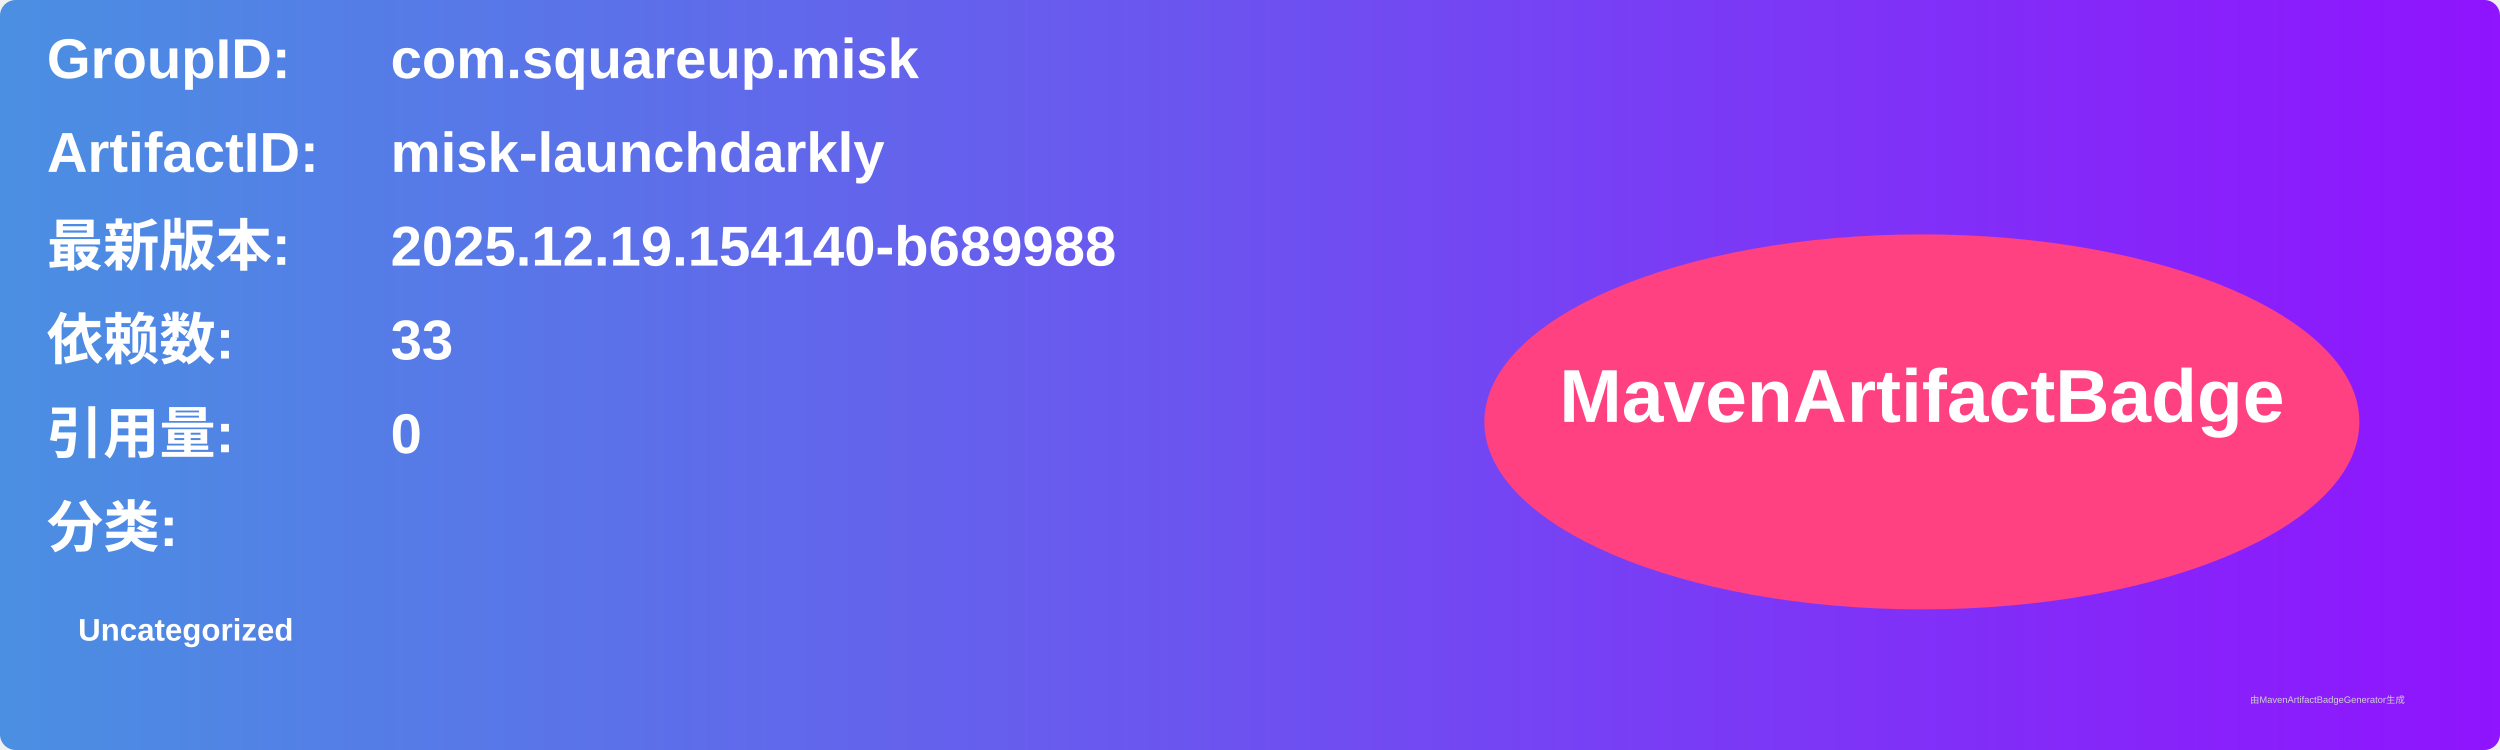
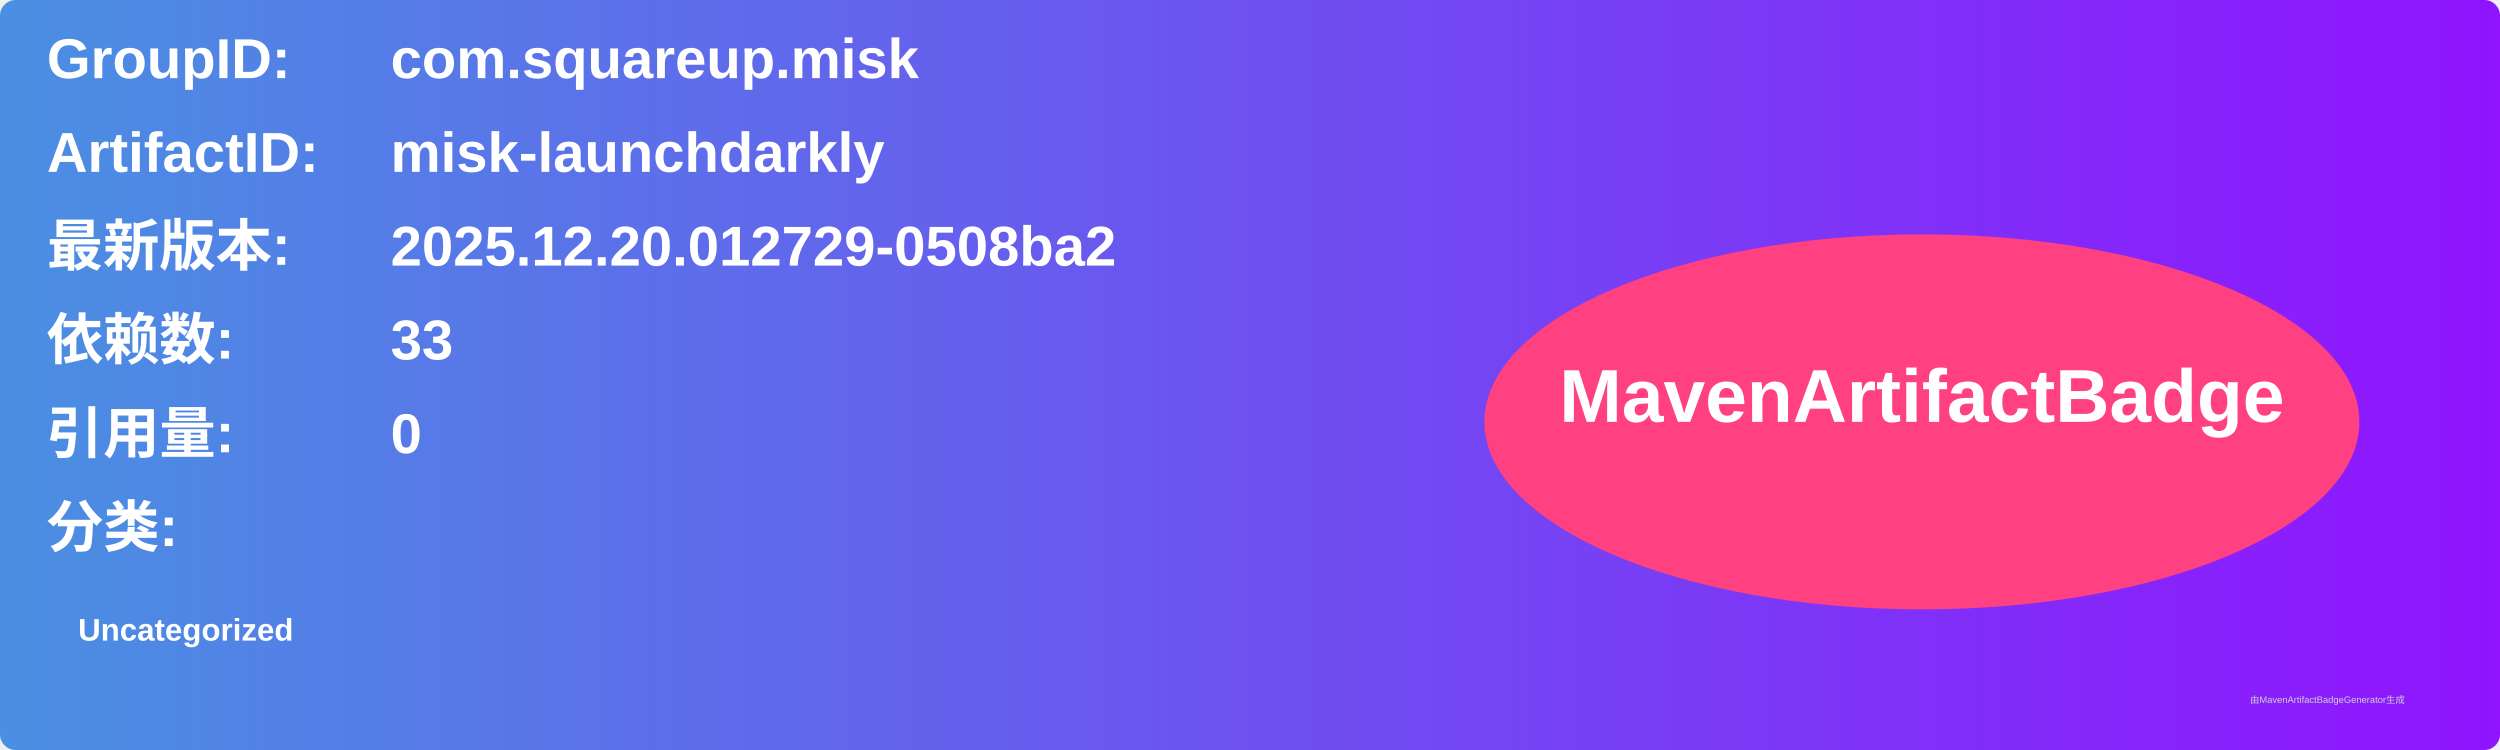
<svg xmlns="http://www.w3.org/2000/svg" width="800" height="240" viewBox="0 0 800 240">
  <linearGradient id="grad" x1="0%" y1="0%" x2="100%" y2="0%">
    <stop offset="0%" stop-color="#4a90e2" />
    <stop offset="100%" stop-color="#9013fe" />
  </linearGradient>
  <rect width="100%" height="100%" rx="5" ry="5" fill="url(#grad)" />
  <g transform="translate(15, 15)">
    <text x="0" y="10" font-family="Arial" font-size="18" fill="white" font-weight="bold" width="260">GroupID:</text>
    <text x="110" y="10" font-family="Arial" font-size="18" fill="white" font-weight="bold" width="460">com.squareup.misk</text>
    <text x="0" y="40" font-family="Arial" font-size="18" fill="white" font-weight="bold" width="260">ArtifactID:</text>
    <text x="110" y="40" font-family="Arial" font-size="18" fill="white" font-weight="bold" width="460">misk-launchdarkly</text>
    <text x="0" y="70" font-family="Arial" font-size="18" fill="white" font-weight="bold">最新版本:</text>
    <text x="110" y="70" font-family="Arial" font-size="18" fill="white" font-weight="bold">
-       <tspan font-weight="bold">2025.12.19.154140-b689988</tspan>
+       <tspan font-weight="bold">2025.12.20.012729-0508ba2</tspan>
    </text>
    <text x="0" y="100" font-family="Arial" font-size="18" fill="white" font-weight="bold">依赖数: </text>
    <text x="110" y="100" font-family="Arial" font-size="18" fill="white">
      <tspan font-weight="bold">33</tspan>
    </text>
    <text x="0" y="130" font-family="Arial" font-size="18" fill="white" font-weight="bold">引用量: </text>
    <text x="110" y="130" font-family="Arial" font-size="18" fill="white">
      <tspan font-weight="bold">0</tspan>
    </text>
    <text x="0" y="160" font-family="Arial" font-size="18" fill="white" font-weight="bold">分类:</text>
    <text x="10" y="190" font-family="Arial" font-size="10" fill="white">
      <tspan font-weight="bold">Uncategorized</tspan>
    </text>
    <ellipse cx="600" cy="120" rx="140" ry="60" fill="#ff4081" />
    <text x="600" y="120" text-anchor="middle" font-family="Arial" font-size="24" fill="white" font-weight="bold">MavenArtifactBadge</text>
  </g>
  <text x="720" y="225" font-family="Arial" font-size="3" fill="#d0d0d0">由MavenArtifactBadgeGenerator生成</text>
</svg>
